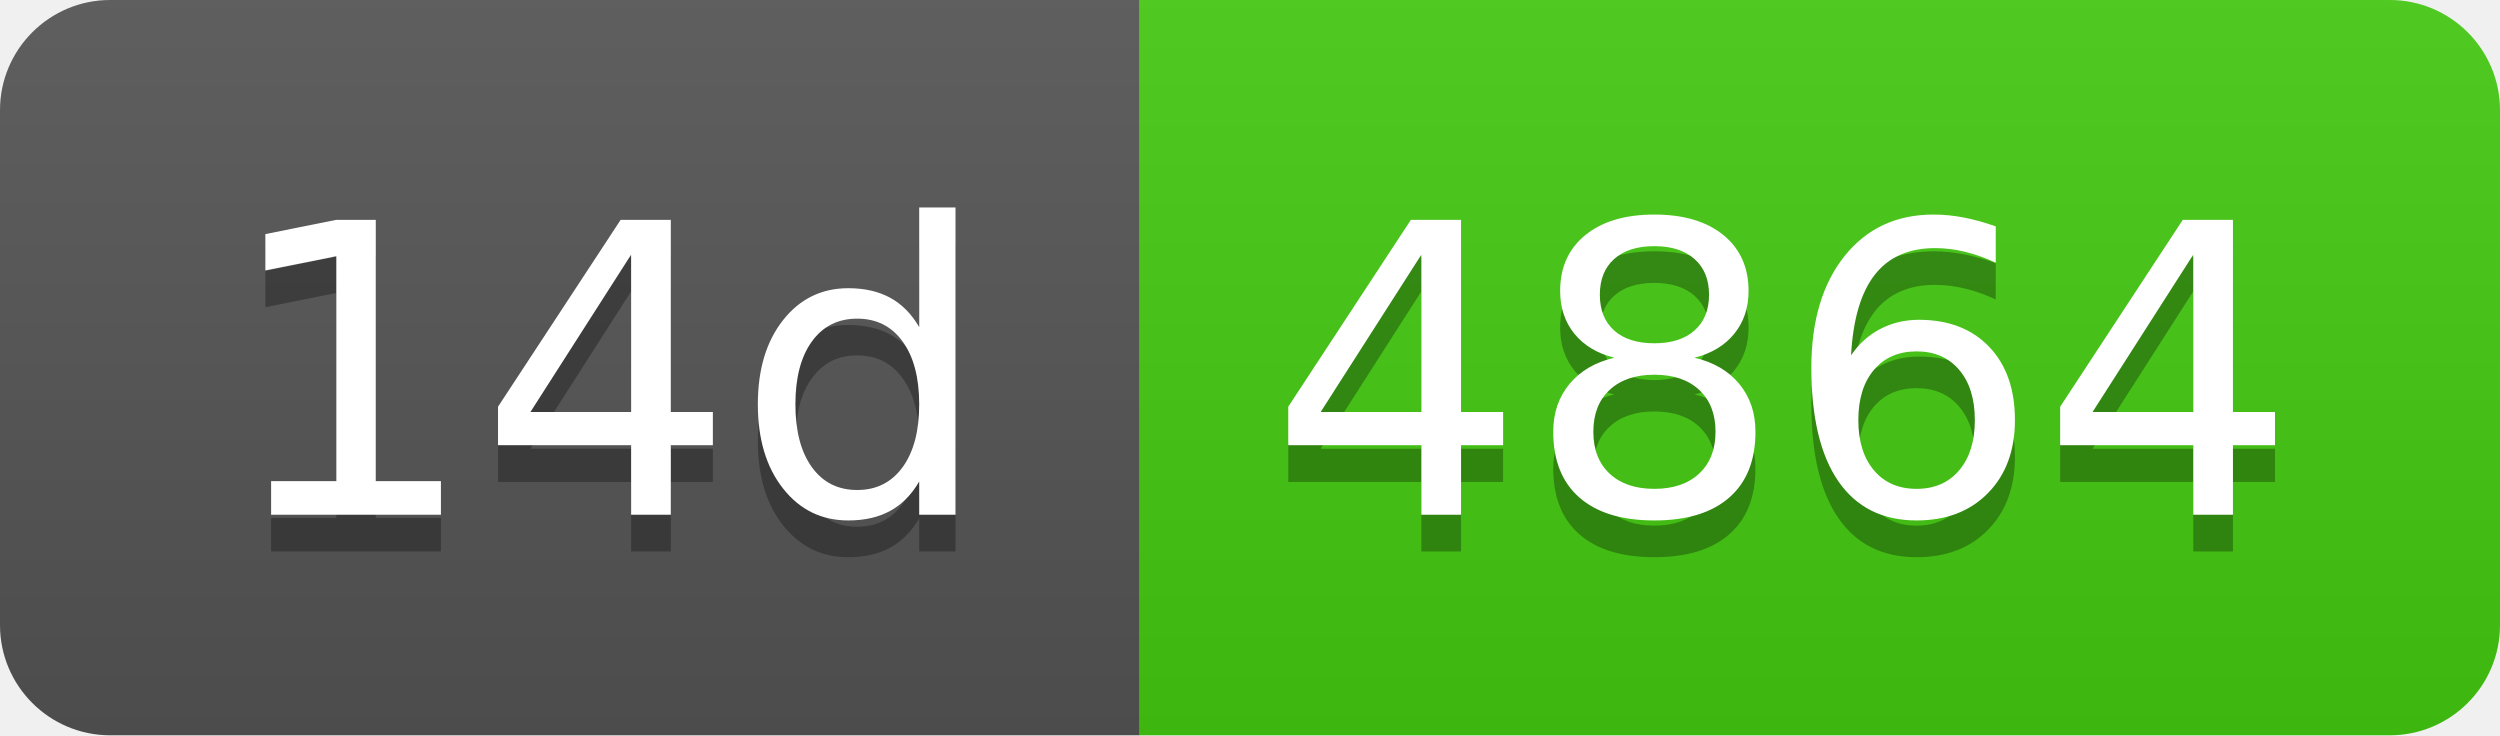
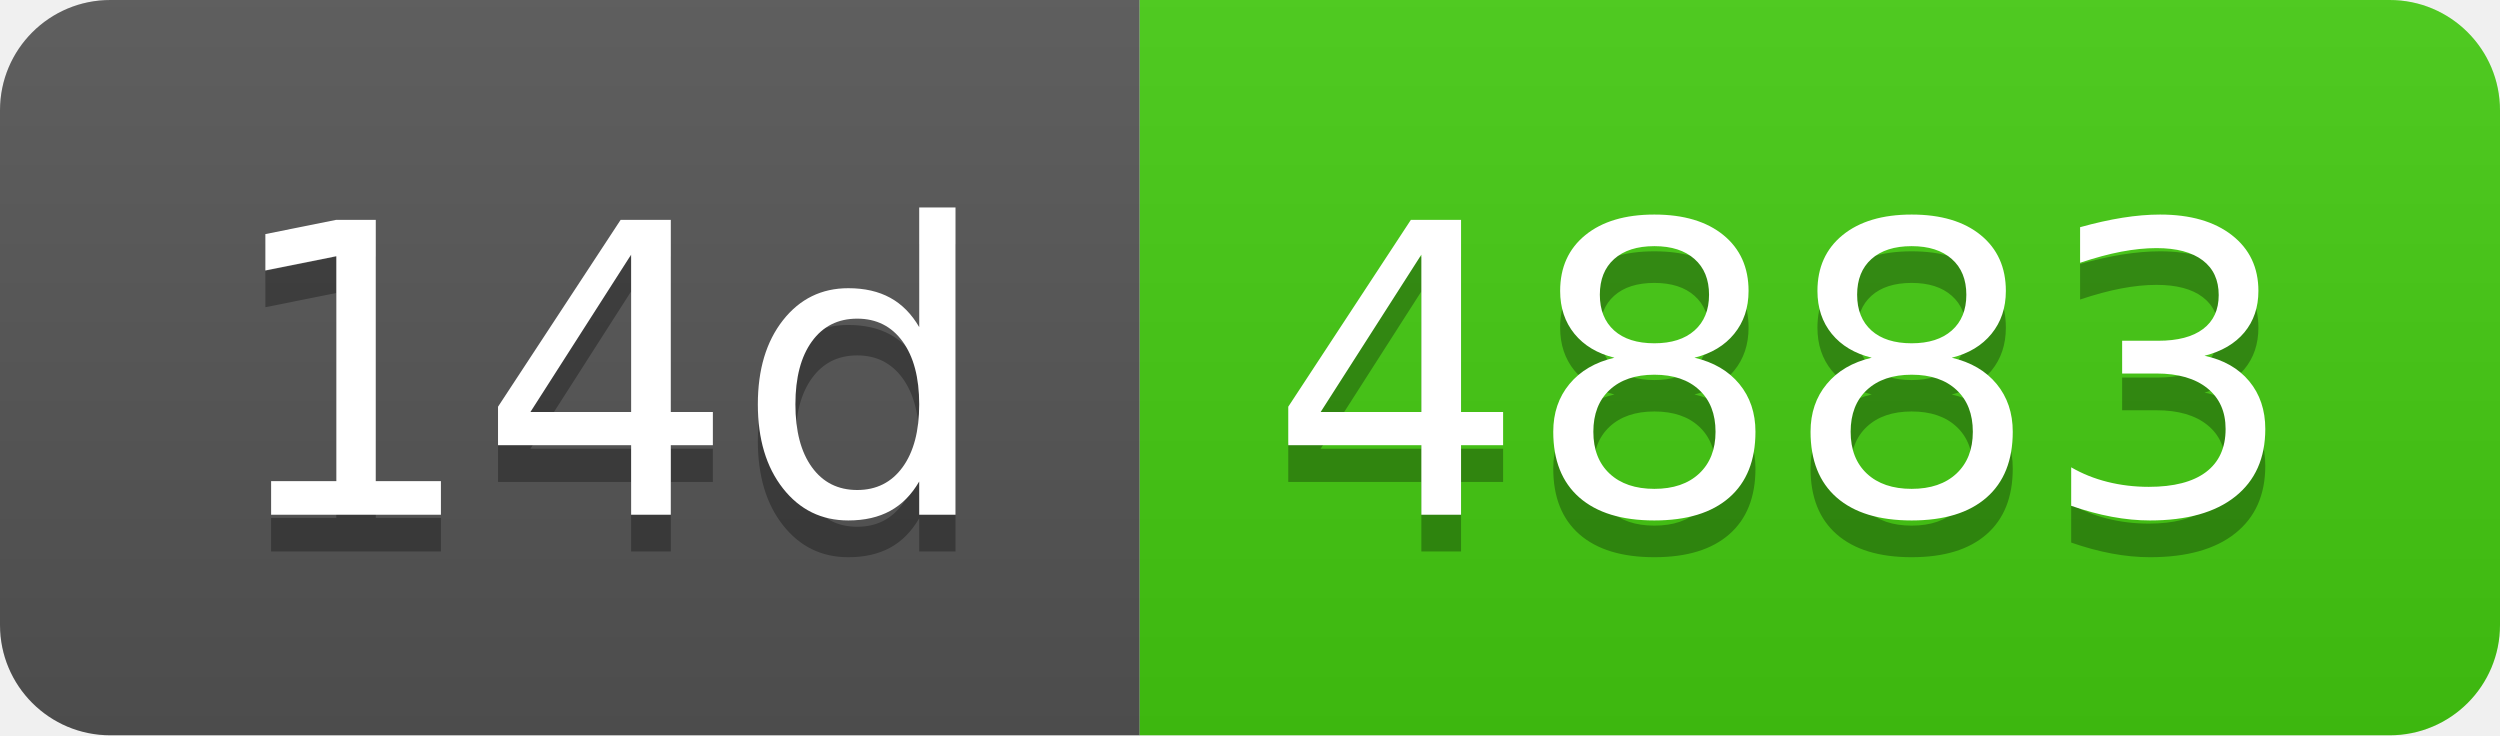
- <svg xmlns="http://www.w3.org/2000/svg" width="68" height="20" role="img" aria-label="14d: 4864">
+ <svg xmlns="http://www.w3.org/2000/svg" width="68" height="20" role="img" aria-label="14d: 4883">
  <linearGradient id="s" x2="0" y2="100%">
    <stop offset="0" stop-color="#bbb" stop-opacity=".1" />
    <stop offset="1" stop-opacity=".1" />
  </linearGradient>
  <clipPath id="r">
    <rect width="68" height="20" rx="3" fill="#fff" />
  </clipPath>
  <g clip-path="url(#r)">
    <rect width="31" height="20" fill="#555" />
    <rect x="31" width="37" height="20" fill="#4c1" />
    <rect width="68" height="20" fill="url(#s)" />
  </g>
  <g fill="#fff" text-anchor="middle" font-family="Verdana,Geneva,DejaVu Sans,sans-serif" text-rendering="geometricPrecision" font-size="110">
    <text aria-hidden="true" x="165" y="150" fill="#010101" fill-opacity=".3" transform="scale(.1)" textLength="210">14d</text>
    <text x="165" y="140" transform="scale(.1)" fill="#fff" textLength="210">14d</text>
-     <text aria-hidden="true" x="485" y="150" fill="#010101" fill-opacity=".3" transform="scale(.1)" textLength="270">4864</text>
-     <text x="485" y="140" transform="scale(.1)" fill="#fff" textLength="270">4864</text>
+     <text aria-hidden="true" x="485" y="150" fill="#010101" fill-opacity=".3" transform="scale(.1)" textLength="270">4883</text>
+     <text x="485" y="140" transform="scale(.1)" fill="#fff" textLength="270">4883</text>
  </g>
</svg>
